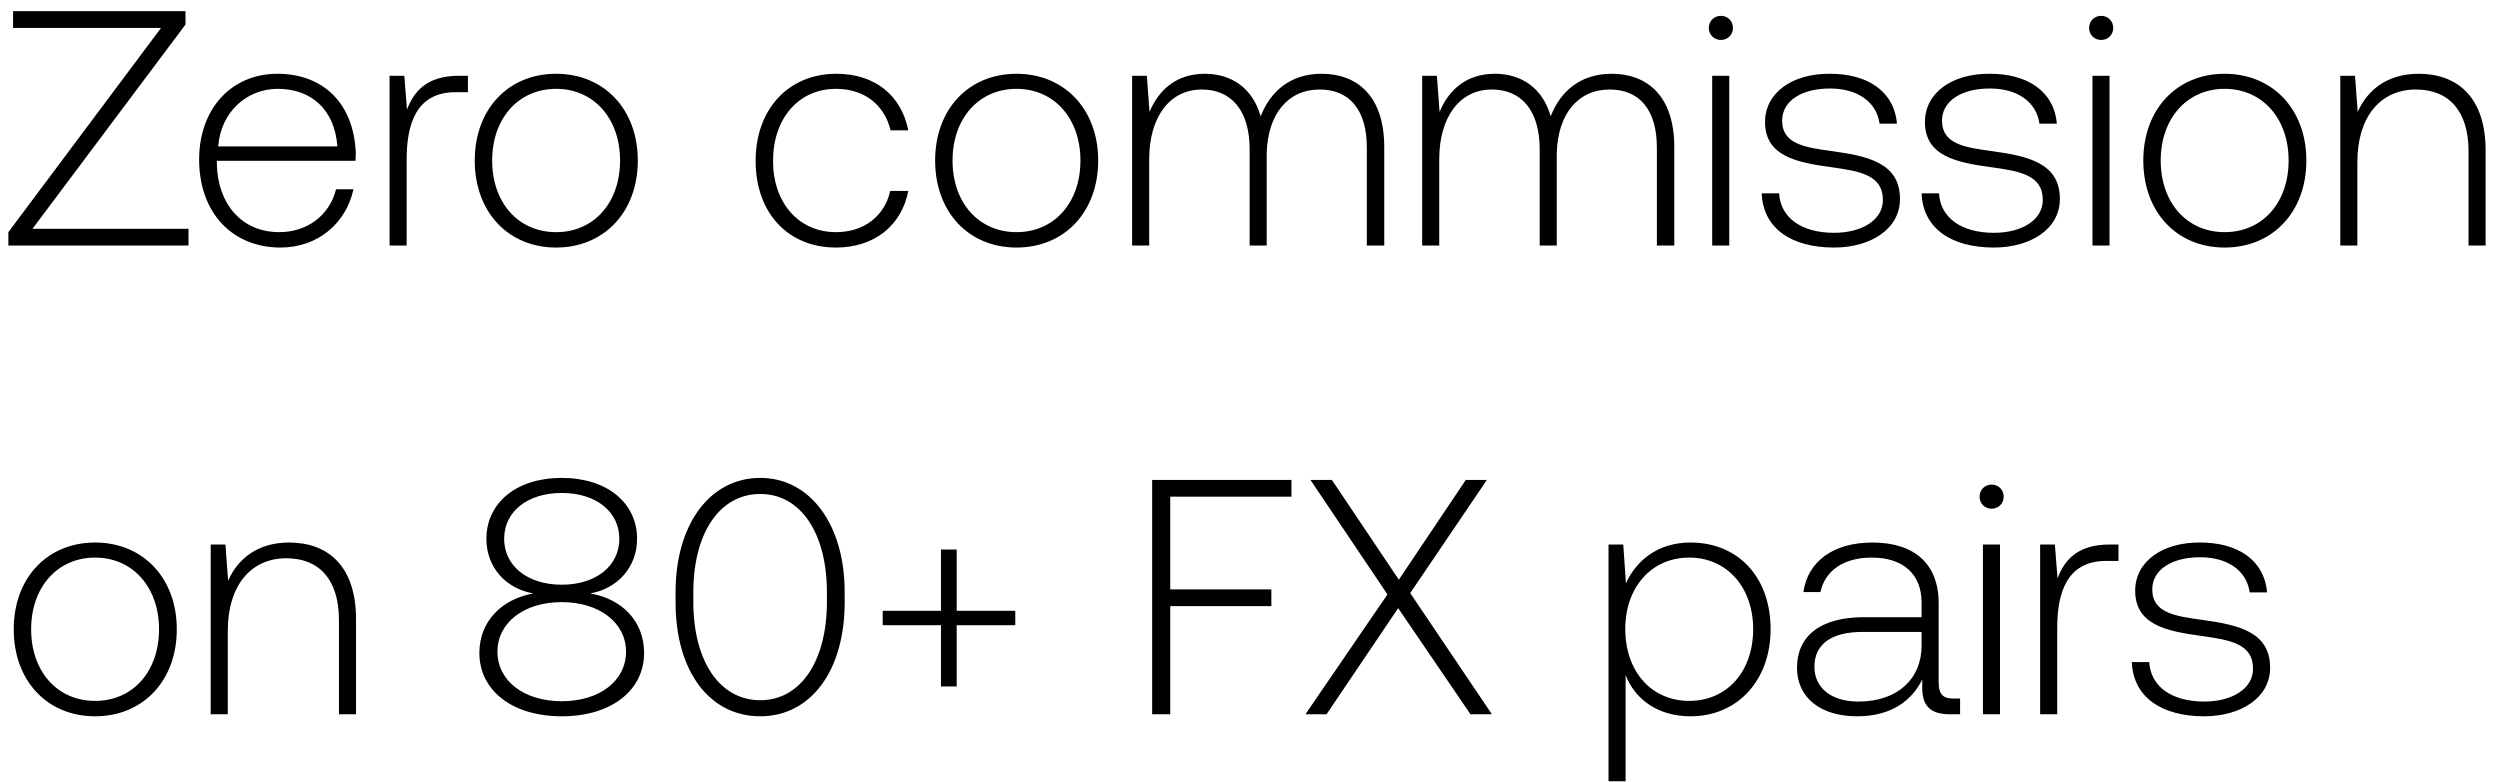
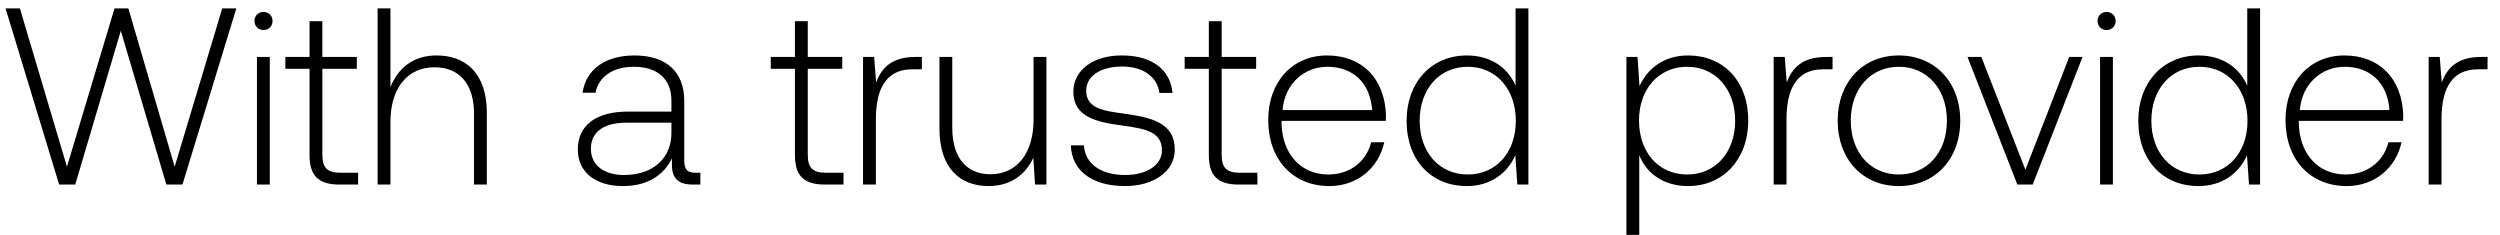
- <svg xmlns="http://www.w3.org/2000/svg" width="112" height="35" viewBox="0 0 112 35" fill="none">
-   <path d="M.585 1.25h6.63L.375 10.4v.6h8.07v-.75h-6.99L8.31 1.1V.5H.585v.75zm11.98 9.84c1.666 0 2.94-1.08 3.27-2.61h-.78c-.3 1.185-1.304 1.92-2.55 1.92-1.694 0-2.76-1.29-2.79-3.06v-.135h6.21c0-.105.016-.225.016-.315-.075-2.265-1.47-3.585-3.51-3.585-2.085 0-3.51 1.59-3.51 3.84 0 2.385 1.485 3.945 3.645 3.945zm-2.79-4.53c.12-1.545 1.276-2.58 2.67-2.58 1.486 0 2.55.915 2.67 2.58h-5.34zm10.783-3.165c-1.41 0-2.01.675-2.325 1.515l-.12-1.515h-.66V11h.765V7.145c0-1.545.405-3.015 2.19-3.015h.555v-.735h-.405zm4.356 7.695c2.145 0 3.66-1.59 3.66-3.9 0-2.295-1.515-3.885-3.66-3.885-2.145 0-3.645 1.59-3.645 3.885 0 2.31 1.5 3.9 3.645 3.9zm0-.69c-1.695 0-2.865-1.32-2.865-3.21 0-1.875 1.17-3.21 2.865-3.21 1.695 0 2.865 1.335 2.865 3.21 0 1.89-1.17 3.21-2.865 3.21zm12.538.69c1.725 0 2.94-.99 3.24-2.535h-.81c-.255 1.125-1.17 1.845-2.43 1.845-1.665 0-2.82-1.305-2.82-3.195s1.14-3.225 2.82-3.225c1.275 0 2.175.72 2.445 1.86h.795c-.315-1.575-1.5-2.535-3.225-2.535-2.145 0-3.615 1.59-3.615 3.9 0 2.34 1.455 3.885 3.6 3.885zm8.087 0c2.145 0 3.66-1.59 3.66-3.9 0-2.295-1.515-3.885-3.66-3.885-2.145 0-3.645 1.59-3.645 3.885 0 2.31 1.5 3.9 3.645 3.9zm0-.69c-1.695 0-2.865-1.32-2.865-3.21 0-1.875 1.17-3.21 2.865-3.21 1.695 0 2.865 1.335 2.865 3.21 0 1.89-1.17 3.21-2.865 3.21zm13.67-7.095c-1.395 0-2.295.78-2.73 1.905-.36-1.26-1.305-1.905-2.505-1.905-1.305 0-2.085.765-2.475 1.71l-.12-1.62h-.66V11h.765V7.13c0-1.86.9-3.12 2.355-3.12 1.32 0 2.145.93 2.145 2.685V11h.765V6.86c.045-1.74.945-2.85 2.37-2.85 1.32 0 2.115.885 2.115 2.61V11h.78V6.59c0-2.295-1.215-3.285-2.805-3.285zm12.993 0c-1.394 0-2.294.78-2.73 1.905-.36-1.26-1.304-1.905-2.504-1.905-1.306 0-2.086.765-2.475 1.71l-.12-1.62h-.66V11h.765V7.13c0-1.86.9-3.12 2.355-3.12 1.32 0 2.145.93 2.145 2.685V11h.765V6.86c.044-1.74.945-2.85 2.37-2.85 1.32 0 2.115.885 2.115 2.61V11h.78V6.59c0-2.295-1.215-3.285-2.805-3.285zm4.894-1.515c.3 0 .54-.225.54-.54 0-.315-.24-.54-.54-.54-.3 0-.54.225-.54.54 0 .315.24.54.54.54zm-.39 9.21h.765V3.395h-.765V11zm2.218-2.34c.06 1.575 1.335 2.43 3.24 2.43 1.635 0 2.955-.825 2.955-2.175 0-1.605-1.41-1.92-3.045-2.145-1.185-.165-2.235-.3-2.235-1.365 0-.87.855-1.44 2.145-1.44 1.215 0 2.085.585 2.22 1.575h.78c-.135-1.485-1.35-2.235-3-2.235-1.695-.015-2.91.855-2.91 2.16 0 1.53 1.41 1.815 2.97 2.025 1.275.18 2.31.345 2.31 1.47 0 .9-.945 1.47-2.19 1.47-1.455 0-2.4-.675-2.46-1.77h-.78zm7.163 0c.06 1.575 1.335 2.43 3.24 2.43 1.635 0 2.955-.825 2.955-2.175 0-1.605-1.41-1.92-3.045-2.145-1.185-.165-2.235-.3-2.235-1.365 0-.87.855-1.44 2.145-1.44 1.215 0 2.085.585 2.22 1.575h.78c-.135-1.485-1.35-2.235-3-2.235-1.695-.015-2.91.855-2.91 2.16 0 1.53 1.41 1.815 2.97 2.025 1.275.18 2.31.345 2.31 1.47 0 .9-.945 1.47-2.19 1.47-1.455 0-2.4-.675-2.46-1.77h-.78zm8.045-6.87c.3 0 .54-.225.54-.54 0-.315-.24-.54-.54-.54-.3 0-.54.225-.54.54 0 .315.24.54.54.54zm-.39 9.21h.765V3.395h-.765V11zm5.923.09c2.145 0 3.66-1.59 3.66-3.9 0-2.295-1.515-3.885-3.66-3.885-2.145 0-3.645 1.59-3.645 3.885 0 2.31 1.5 3.9 3.645 3.9zm0-.69c-1.695 0-2.865-1.32-2.865-3.21 0-1.875 1.17-3.21 2.865-3.21 1.695 0 2.865 1.335 2.865 3.21 0 1.89-1.17 3.21-2.865 3.21zm8.69-7.095c-1.395 0-2.295.72-2.73 1.71l-.12-1.62h-.66V11h.765V7.25c0-1.98 1.005-3.24 2.625-3.24 1.47 0 2.355.96 2.355 2.76V11h.765V6.74c0-2.4-1.275-3.435-3-3.435zM4.26 32.09c2.145 0 3.66-1.59 3.66-3.9 0-2.295-1.515-3.885-3.66-3.885-2.145 0-3.645 1.59-3.645 3.885 0 2.31 1.5 3.9 3.645 3.9zm0-.69c-1.695 0-2.865-1.32-2.865-3.21 0-1.875 1.17-3.21 2.865-3.21 1.695 0 2.865 1.335 2.865 3.21 0 1.89-1.17 3.21-2.865 3.21zm8.69-7.095c-1.395 0-2.295.72-2.73 1.71l-.12-1.62h-.66V32h.765v-3.75c0-1.98 1.005-3.24 2.625-3.24 1.47 0 2.355.96 2.355 2.76V32h.765v-4.26c0-2.4-1.275-3.435-3-3.435zm13.491 2.28c1.215-.21 2.1-1.17 2.1-2.445 0-1.605-1.335-2.73-3.375-2.73s-3.375 1.125-3.375 2.73c0 1.29.885 2.235 2.1 2.445-1.395.255-2.415 1.23-2.415 2.67 0 1.65 1.44 2.835 3.69 2.835s3.69-1.185 3.69-2.835c0-1.455-1.02-2.43-2.415-2.67zm-3.855-2.445c0-1.215 1.035-2.055 2.58-2.055 1.545 0 2.58.84 2.58 2.055 0 1.215-1.05 2.055-2.58 2.055s-2.58-.84-2.58-2.055zm2.58 7.275c-1.695 0-2.88-.915-2.88-2.22 0-1.29 1.17-2.22 2.88-2.22 1.695 0 2.88.93 2.88 2.22 0 1.305-1.185 2.22-2.88 2.22zm5.1-4.425c0 3.075 1.515 5.1 3.795 5.1 2.25 0 3.78-2.025 3.78-5.1v-.48c0-2.985-1.53-5.1-3.78-5.1-2.28 0-3.795 2.115-3.795 5.1v.48zm6.78-.03c0 2.67-1.185 4.41-2.985 4.41-1.815 0-3-1.74-3-4.41v-.42c0-2.67 1.185-4.41 3-4.41 1.8 0 2.985 1.74 2.985 4.41v.42zm5.109.405h-2.61v.645h2.61v2.745h.705V28.01h2.625v-.645H42.86V24.62h-.705v2.745zM51.617 32h.81v-4.845h4.53v-.75h-4.53V22.25h5.43v-.75h-6.24V32zm6.866 0h.945l3.21-4.755L65.878 32h.96l-3.66-5.43 3.435-5.07h-.945l-3 4.47-3-4.47h-.96l3.45 5.13L58.483 32zm17.254-7.695c-1.425 0-2.415.765-2.895 1.83l-.12-1.74h-.66V35h.765v-4.755c.435 1.11 1.47 1.845 2.91 1.845 2.085 0 3.585-1.59 3.585-3.9 0-2.385-1.5-3.885-3.585-3.885zm-.06 7.095c-1.695 0-2.865-1.32-2.865-3.225 0-1.86 1.17-3.195 2.865-3.195 1.695 0 2.865 1.335 2.865 3.21 0 1.89-1.17 3.21-2.865 3.21zm11.85-.105c-.45 0-.675-.15-.675-.735v-3.54c0-1.74-1.066-2.715-2.97-2.715-1.74 0-2.895.84-3.09 2.22h.764c.195-.93 1.005-1.545 2.296-1.545 1.424 0 2.234.75 2.234 2.01v.66h-2.58c-1.95 0-3 .84-3 2.265 0 1.35 1.066 2.175 2.686 2.175 1.545 0 2.46-.705 2.925-1.65v.27c-.03.9.344 1.29 1.245 1.29h.45v-.705h-.285zm-1.44-2.37c0 1.455-1.035 2.505-2.836 2.505-1.215 0-1.965-.615-1.965-1.56 0-1.005.75-1.56 2.16-1.56h2.64v.615zm3.138-6.135c.3 0 .54-.225.54-.54 0-.315-.24-.54-.54-.54-.3 0-.54.225-.54.54 0 .315.24.54.54.54zm-.39 9.21h.765v-7.605h-.765V32zm5.668-7.605c-1.41 0-2.01.675-2.325 1.515l-.12-1.515h-.66V32h.765v-3.855c0-1.545.405-3.015 2.19-3.015h.555v-.735h-.405zm1.003 5.265c.06 1.575 1.335 2.43 3.24 2.43 1.635 0 2.955-.825 2.955-2.175 0-1.605-1.41-1.92-3.045-2.145-1.185-.165-2.235-.3-2.235-1.365 0-.87.855-1.44 2.145-1.44 1.215 0 2.085.585 2.22 1.575h.78c-.135-1.485-1.35-2.235-3-2.235-1.695-.015-2.91.855-2.91 2.16 0 1.53 1.41 1.815 2.97 2.025 1.275.18 2.31.345 2.31 1.47 0 .9-.945 1.47-2.19 1.47-1.455 0-2.4-.675-2.46-1.77h-.78z" fill="#000" />
+ <svg xmlns="http://www.w3.org/2000/svg" width="149" height="14" viewBox="0 0 149 14" fill="none">
+   <path d="M3.525 11h.96L7.2 1.835 9.915 11h.96L14.085.5h-.84L10.41 9.935 7.65.5h-.825L3.99 9.935 1.185.5H.33L3.525 11zm12.18-9.21c.3 0 .54-.225.54-.54 0-.315-.24-.54-.54-.54-.3 0-.54.225-.54.54 0 .315.24.54.54.54zm-.39 9.21h.764V3.395h-.765V11zm3.133-1.77c0 1.215.494 1.77 1.785 1.77h1.11v-.705h-1.05c-.796 0-1.08-.3-1.08-1.08V4.1h2.054v-.705h-2.055v-2.13h-.764v2.13h-1.44V4.1h1.44v5.13zm7.568-5.925c-1.425 0-2.31.795-2.745 1.89V.5h-.765V11h.765V7.25c0-1.98 1.005-3.24 2.625-3.24 1.455 0 2.355.96 2.355 2.76V11h.765V6.74c0-2.4-1.275-3.435-3-3.435zm15.441 6.99c-.45 0-.675-.15-.675-.735V6.02c0-1.74-1.065-2.715-2.97-2.715-1.74 0-2.895.84-3.09 2.22h.765c.195-.93 1.005-1.545 2.295-1.545 1.425 0 2.235.75 2.235 2.01v.66h-2.58c-1.95 0-3 .84-3 2.265 0 1.35 1.065 2.175 2.685 2.175 1.545 0 2.46-.705 2.925-1.65v.27c-.03.9.345 1.29 1.245 1.29h.45v-.705h-.285zm-1.44-2.37c0 1.455-1.035 2.505-2.835 2.505-1.215 0-1.965-.615-1.965-1.56 0-1.005.75-1.56 2.16-1.56h2.64v.615zm7.361 1.305c0 1.215.495 1.77 1.785 1.77h1.11v-.705h-1.05c-.795 0-1.08-.3-1.08-1.08V4.1h2.055v-.705h-2.055v-2.13h-.765v2.13h-1.44V4.1h1.44v5.13zm7.164-5.835c-1.41 0-2.01.675-2.325 1.515l-.12-1.515h-.66V11h.765V7.145c0-1.545.405-3.015 2.19-3.015h.555v-.735h-.405zm7.059 3.735c0 1.995-.99 3.255-2.565 3.255-1.41 0-2.28-.96-2.28-2.775V3.395h-.765v4.26c0 2.385 1.245 3.435 2.925 3.435 1.35 0 2.235-.72 2.67-1.695L61.69 11h.675V3.395H61.6V7.13zm2.22 1.53c.06 1.575 1.336 2.43 3.24 2.43 1.636 0 2.956-.825 2.956-2.175 0-1.605-1.41-1.92-3.045-2.145-1.185-.165-2.235-.3-2.235-1.365 0-.87.855-1.44 2.145-1.44 1.215 0 2.085.585 2.22 1.575h.78c-.135-1.485-1.35-2.235-3-2.235-1.695-.015-2.91.855-2.91 2.16 0 1.53 1.41 1.815 2.97 2.025 1.275.18 2.31.345 2.31 1.47 0 .9-.945 1.47-2.19 1.47-1.455 0-2.4-.675-2.46-1.77h-.78zm8.225.57c0 1.215.495 1.77 1.785 1.77h1.11v-.705h-1.05c-.795 0-1.08-.3-1.08-1.08V4.1h2.055v-.705h-2.055v-2.13h-.765v2.13h-1.44V4.1h1.44v5.13zm7.185 1.86c1.665 0 2.94-1.08 3.27-2.61h-.78c-.3 1.185-1.305 1.92-2.55 1.92-1.695 0-2.76-1.29-2.79-3.06v-.135h6.21c0-.105.015-.225.015-.315-.075-2.265-1.47-3.585-3.51-3.585-2.085 0-3.51 1.59-3.51 3.84 0 2.385 1.485 3.945 3.645 3.945zm-2.79-4.53c.12-1.545 1.275-2.58 2.67-2.58 1.485 0 2.55.915 2.67 2.58h-5.34zm13.887-1.455c-.465-1.08-1.485-1.8-2.91-1.8-2.085 0-3.585 1.59-3.585 3.885 0 2.4 1.5 3.9 3.585 3.9 1.425 0 2.415-.765 2.895-1.83l.12 1.74h.66V.5h-.765v4.605zm-2.85 5.295c-1.695 0-2.865-1.32-2.865-3.21 0-1.875 1.17-3.21 2.865-3.21 1.695 0 2.865 1.335 2.865 3.225 0 1.875-1.17 3.195-2.865 3.195zm13.132-7.095c-1.425 0-2.415.765-2.895 1.83l-.12-1.74h-.66V14h.765V9.245c.435 1.11 1.47 1.845 2.91 1.845 2.085 0 3.585-1.59 3.585-3.9 0-2.385-1.5-3.885-3.585-3.885zm-.06 7.095c-1.695 0-2.865-1.32-2.865-3.225 0-1.86 1.17-3.195 2.865-3.195 1.695 0 2.865 1.335 2.865 3.21 0 1.89-1.17 3.21-2.865 3.21zm8.265-7.005c-1.41 0-2.01.675-2.325 1.515l-.12-1.515h-.66V11h.765V7.145c0-1.545.405-3.015 2.19-3.015h.555v-.735h-.405zm4.356 7.695c2.145 0 3.66-1.59 3.66-3.9 0-2.295-1.515-3.885-3.66-3.885-2.145 0-3.645 1.59-3.645 3.885 0 2.31 1.5 3.9 3.645 3.9zm0-.69c-1.695 0-2.865-1.32-2.865-3.21 0-1.875 1.17-3.21 2.865-3.21 1.695 0 2.865 1.335 2.865 3.21 0 1.89-1.17 3.21-2.865 3.21zm7.063.6h.915l2.97-7.605h-.795l-2.61 6.72-2.625-6.72h-.825l2.97 7.605zm5.319-9.21c.3 0 .54-.225.54-.54 0-.315-.24-.54-.54-.54-.3 0-.54.225-.54.54 0 .315.24.54.54.54zm-.39 9.21h.765V3.395h-.765V11zm8.773-5.895c-.465-1.08-1.485-1.8-2.91-1.8-2.085 0-3.585 1.59-3.585 3.885 0 2.4 1.5 3.9 3.585 3.9 1.425 0 2.415-.765 2.895-1.83l.12 1.74h.66V.5h-.765v4.605zm-2.85 5.295c-1.695 0-2.865-1.32-2.865-3.21 0-1.875 1.17-3.21 2.865-3.21 1.695 0 2.865 1.335 2.865 3.225 0 1.875-1.17 3.195-2.865 3.195zm8.775.69c1.665 0 2.94-1.08 3.27-2.61h-.78c-.3 1.185-1.305 1.92-2.55 1.92-1.695 0-2.76-1.29-2.79-3.06v-.135h6.21c0-.105.015-.225.015-.315-.075-2.265-1.47-3.585-3.51-3.585-2.085 0-3.51 1.59-3.51 3.84 0 2.385 1.485 3.945 3.645 3.945zm-2.79-4.53c.12-1.545 1.275-2.58 2.67-2.58 1.485 0 2.55.915 2.67 2.58h-5.34zm10.782-3.165c-1.41 0-2.01.675-2.325 1.515l-.12-1.515h-.66V11h.765V7.145c0-1.545.405-3.015 2.19-3.015h.555v-.735h-.405z" fill="#000" />
</svg>
